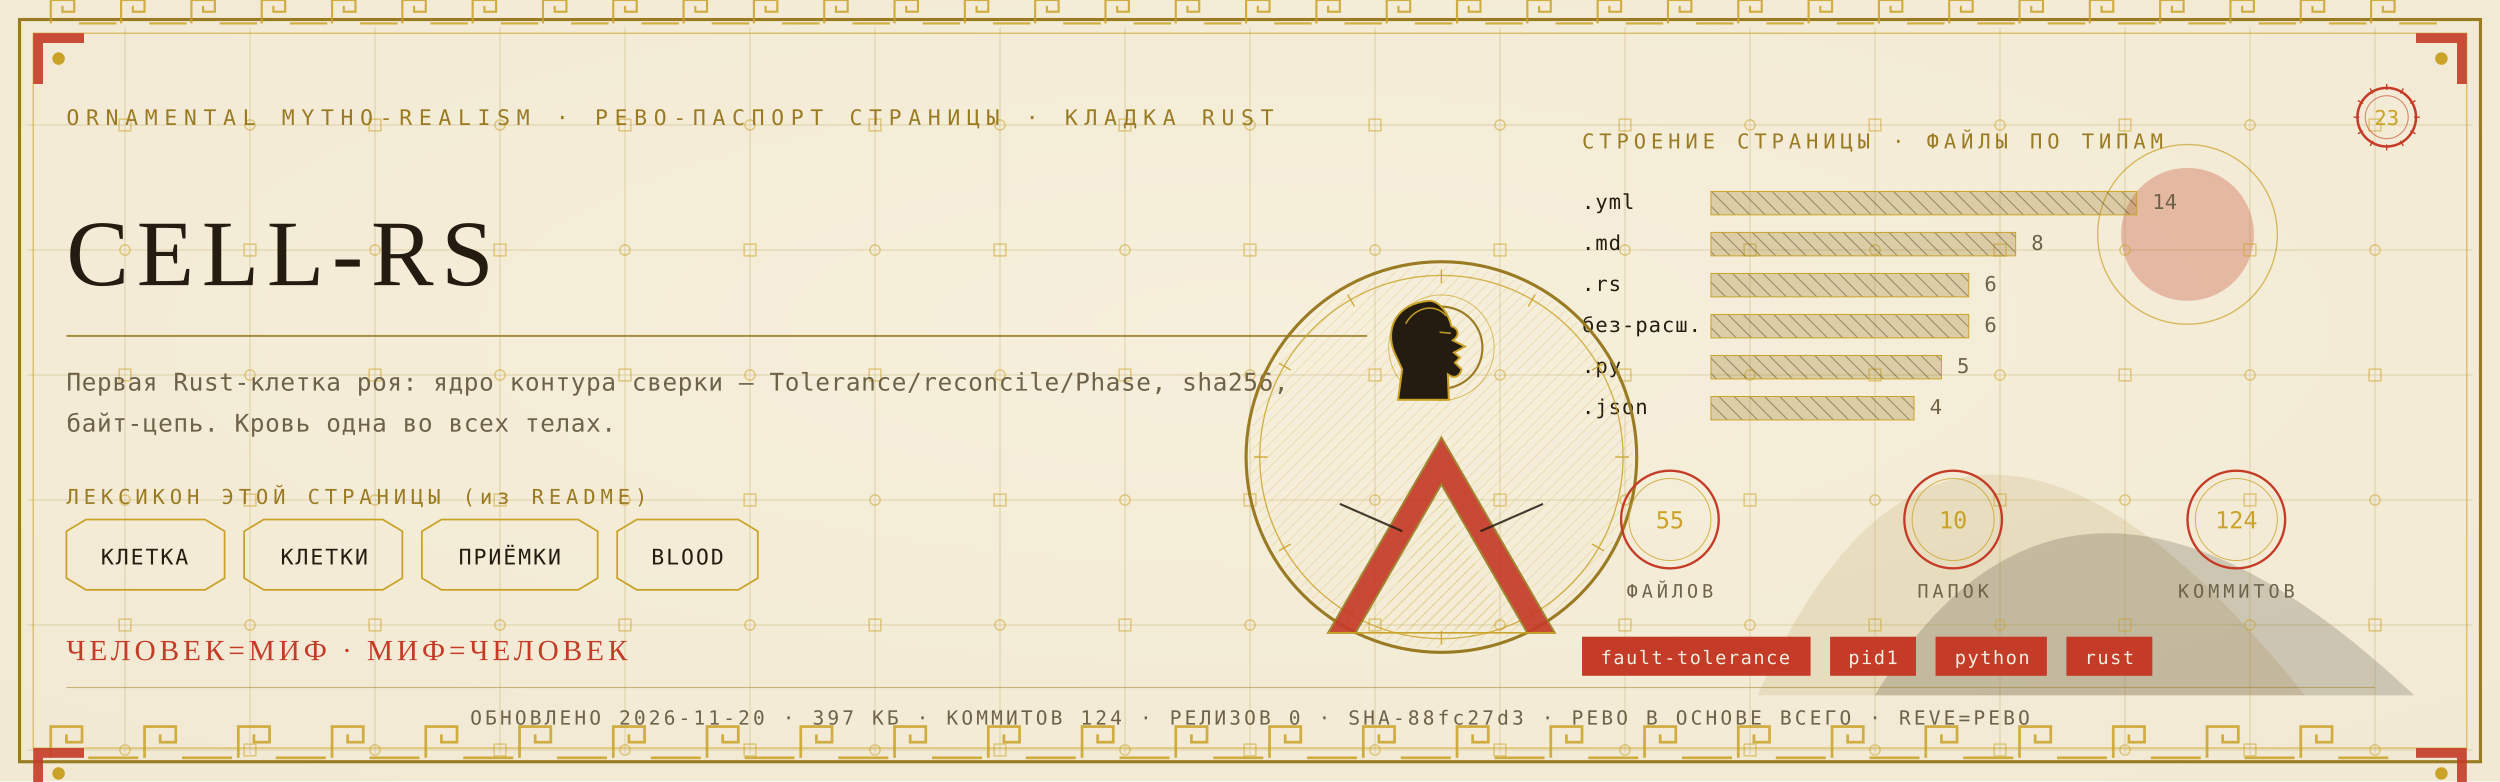
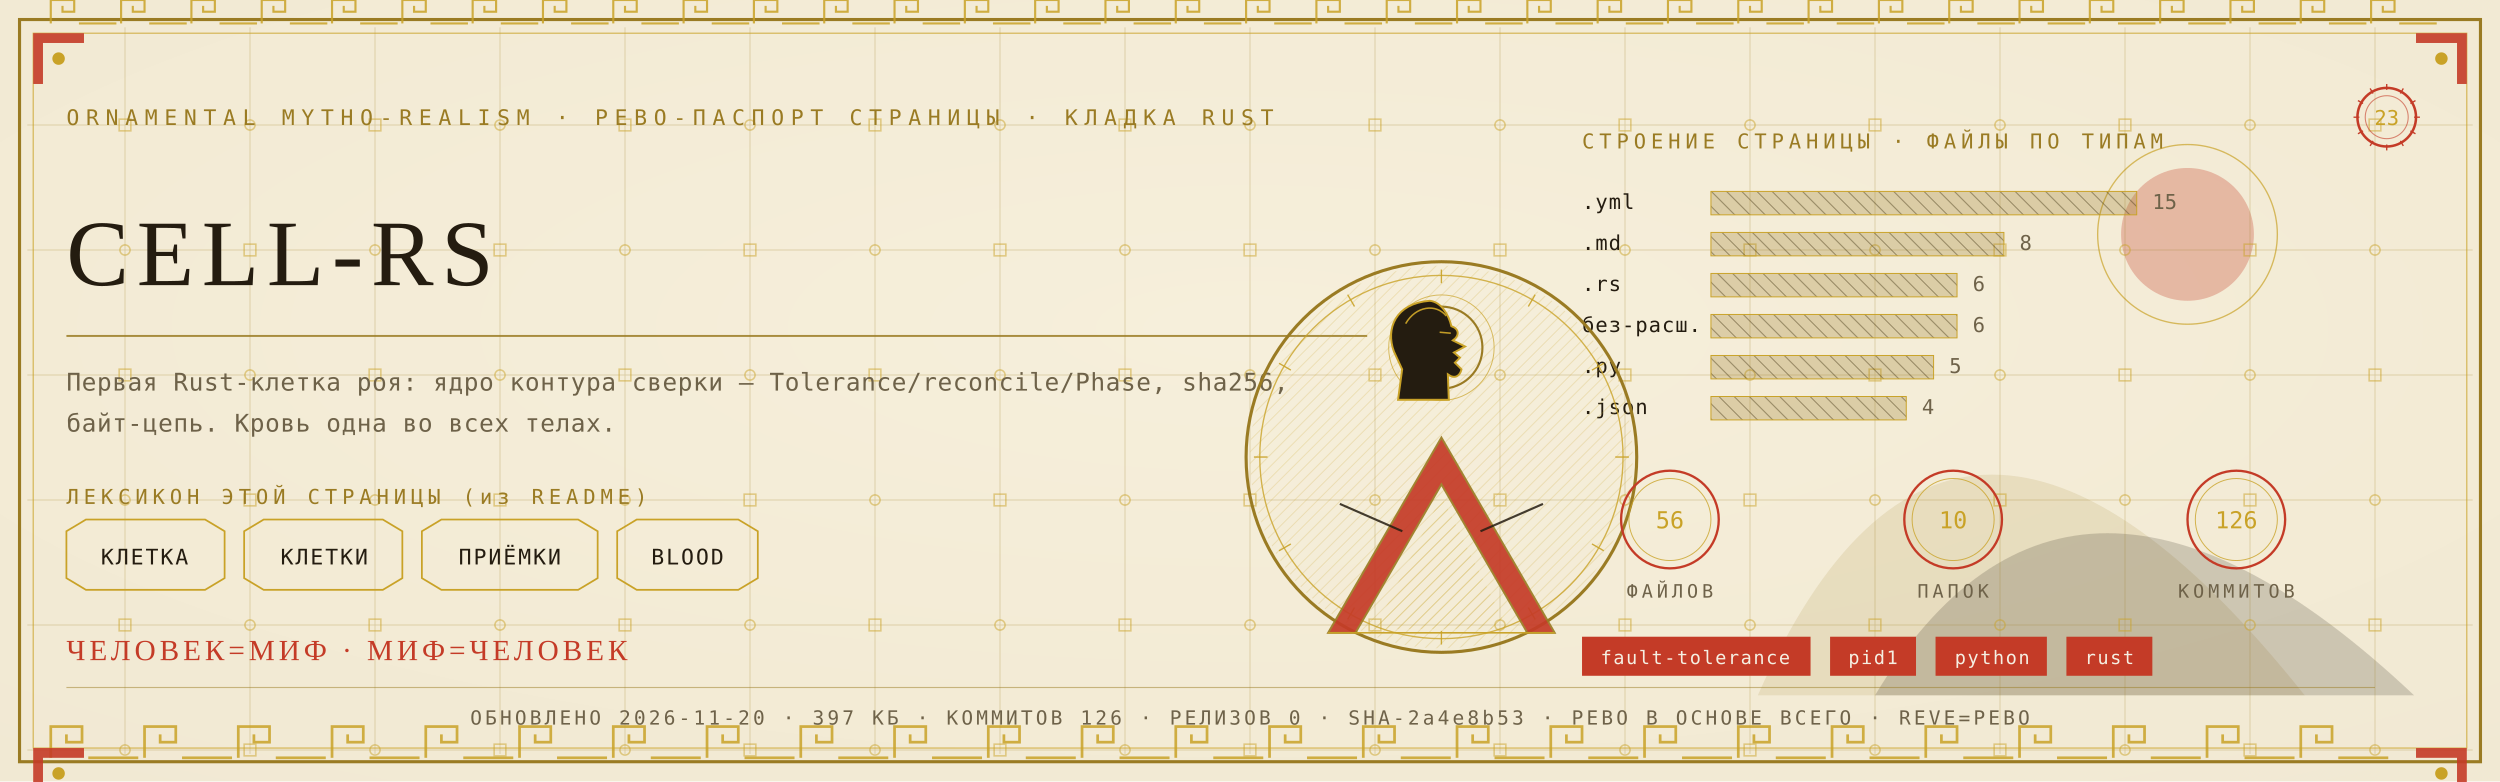
<svg xmlns="http://www.w3.org/2000/svg" viewBox="0 0 1280 400" width="1280" height="400">
  <defs>
    <radialGradient id="rp23" cx="0.5" cy="0.42" r="1.1">
      <stop offset="0" stop-color="#F6EFDC" />
      <stop offset="1" stop-color="#EFE6CF" />
    </radialGradient>
    <pattern id="hatchm" width="4.2" height="4.2" patternUnits="userSpaceOnUse" patternTransform="rotate(45)">
      <rect width="4.2" height="4.2" fill="none" />
      <line x1="0" y1="0" x2="0" y2="4.2" stroke="#C9A227" stroke-width="0.5" />
    </pattern>
    <pattern id="hatchv" width="5.5" height="5.5" patternUnits="userSpaceOnUse" patternTransform="rotate(-45)">
      <rect width="5.5" height="5.5" fill="none" />
      <line x1="0" y1="0" x2="0" y2="5.5" stroke="#241C10" stroke-width="0.5" />
    </pattern>
  </defs>
  <rect width="1280" height="400" fill="#EFE6CF" />
  <rect width="1280" height="400" fill="url(#rp23)" opacity="0.94" />
  <path d="M 900 356 Q 1000 130 1180 356 Z" fill="#9A7B23" opacity="0.14" />
  <path d="M 960 356 Q 1060 190 1236 356 Z" fill="#241C10" opacity="0.18" />
  <circle cx="1120" cy="120" r="34" fill="#C43B27" opacity="0.30" />
  <circle cx="1120" cy="120" r="46" fill="none" stroke="#C9A227" stroke-width="0.7" opacity="0.7" />
  <g stroke="#9A7B23" stroke-width="0.45" opacity="0.30">
    <line x1="64" y1="14" x2="64" y2="386" />
    <line x1="128" y1="14" x2="128" y2="386" />
    <line x1="192" y1="14" x2="192" y2="386" />
    <line x1="256" y1="14" x2="256" y2="386" />
    <line x1="320" y1="14" x2="320" y2="386" />
    <line x1="384" y1="14" x2="384" y2="386" />
    <line x1="448" y1="14" x2="448" y2="386" />
    <line x1="512" y1="14" x2="512" y2="386" />
    <line x1="576" y1="14" x2="576" y2="386" />
    <line x1="640" y1="14" x2="640" y2="386" />
    <line x1="704" y1="14" x2="704" y2="386" />
    <line x1="768" y1="14" x2="768" y2="386" />
    <line x1="832" y1="14" x2="832" y2="386" />
    <line x1="896" y1="14" x2="896" y2="386" />
    <line x1="960" y1="14" x2="960" y2="386" />
    <line x1="1024" y1="14" x2="1024" y2="386" />
    <line x1="1088" y1="14" x2="1088" y2="386" />
    <line x1="1152" y1="14" x2="1152" y2="386" />
    <line x1="1216" y1="14" x2="1216" y2="386" />
    <line x1="14" y1="64" x2="1266" y2="64" />
    <line x1="14" y1="128" x2="1266" y2="128" />
    <line x1="14" y1="192" x2="1266" y2="192" />
    <line x1="14" y1="256" x2="1266" y2="256" />
    <line x1="14" y1="320" x2="1266" y2="320" />
    <line x1="14" y1="384" x2="1266" y2="384" />
  </g>
  <g fill="none" stroke="#C9A227" stroke-width="0.8" opacity="0.5">
    <rect x="61" y="61" width="6" height="6" />
    <circle cx="64" cy="128" r="2.6" />
    <rect x="61" y="189" width="6" height="6" />
    <circle cx="64" cy="256" r="2.6" />
    <rect x="61" y="317" width="6" height="6" />
    <circle cx="64" cy="384" r="2.6" />
    <circle cx="128" cy="64" r="2.6" />
    <rect x="125" y="125" width="6" height="6" />
    <circle cx="128" cy="192" r="2.6" />
    <rect x="125" y="253" width="6" height="6" />
    <circle cx="128" cy="320" r="2.6" />
    <rect x="125" y="381" width="6" height="6" />
    <rect x="189" y="61" width="6" height="6" />
    <circle cx="192" cy="128" r="2.6" />
    <rect x="189" y="189" width="6" height="6" />
    <circle cx="192" cy="256" r="2.6" />
    <rect x="189" y="317" width="6" height="6" />
    <circle cx="192" cy="384" r="2.6" />
    <circle cx="256" cy="64" r="2.6" />
    <rect x="253" y="125" width="6" height="6" />
    <circle cx="256" cy="192" r="2.6" />
    <rect x="253" y="253" width="6" height="6" />
    <circle cx="256" cy="320" r="2.6" />
    <rect x="253" y="381" width="6" height="6" />
    <rect x="317" y="61" width="6" height="6" />
    <circle cx="320" cy="128" r="2.6" />
    <rect x="317" y="189" width="6" height="6" />
    <circle cx="320" cy="256" r="2.6" />
    <rect x="317" y="317" width="6" height="6" />
    <circle cx="320" cy="384" r="2.6" />
    <circle cx="384" cy="64" r="2.6" />
    <rect x="381" y="125" width="6" height="6" />
    <circle cx="384" cy="192" r="2.6" />
    <rect x="381" y="253" width="6" height="6" />
    <circle cx="384" cy="320" r="2.6" />
    <rect x="381" y="381" width="6" height="6" />
    <rect x="445" y="61" width="6" height="6" />
    <circle cx="448" cy="128" r="2.6" />
    <rect x="445" y="189" width="6" height="6" />
    <circle cx="448" cy="256" r="2.6" />
    <rect x="445" y="317" width="6" height="6" />
    <circle cx="448" cy="384" r="2.6" />
    <circle cx="512" cy="64" r="2.6" />
    <rect x="509" y="125" width="6" height="6" />
    <circle cx="512" cy="192" r="2.6" />
    <rect x="509" y="253" width="6" height="6" />
    <circle cx="512" cy="320" r="2.6" />
    <rect x="509" y="381" width="6" height="6" />
    <rect x="573" y="61" width="6" height="6" />
    <circle cx="576" cy="128" r="2.6" />
    <rect x="573" y="189" width="6" height="6" />
    <circle cx="576" cy="256" r="2.6" />
    <rect x="573" y="317" width="6" height="6" />
    <circle cx="576" cy="384" r="2.6" />
    <circle cx="640" cy="64" r="2.6" />
    <rect x="637" y="125" width="6" height="6" />
    <circle cx="640" cy="192" r="2.6" />
    <rect x="637" y="253" width="6" height="6" />
    <circle cx="640" cy="320" r="2.6" />
    <rect x="637" y="381" width="6" height="6" />
    <rect x="701" y="61" width="6" height="6" />
    <circle cx="704" cy="128" r="2.6" />
    <rect x="701" y="189" width="6" height="6" />
    <circle cx="704" cy="256" r="2.6" />
    <rect x="701" y="317" width="6" height="6" />
    <circle cx="704" cy="384" r="2.6" />
    <circle cx="768" cy="64" r="2.6" />
    <rect x="765" y="125" width="6" height="6" />
    <circle cx="768" cy="192" r="2.6" />
    <rect x="765" y="253" width="6" height="6" />
    <circle cx="768" cy="320" r="2.6" />
    <rect x="765" y="381" width="6" height="6" />
    <rect x="829" y="61" width="6" height="6" />
    <circle cx="832" cy="128" r="2.6" />
    <rect x="829" y="189" width="6" height="6" />
    <circle cx="832" cy="256" r="2.6" />
    <rect x="829" y="317" width="6" height="6" />
    <circle cx="832" cy="384" r="2.6" />
    <circle cx="896" cy="64" r="2.6" />
    <rect x="893" y="125" width="6" height="6" />
    <circle cx="896" cy="192" r="2.6" />
    <rect x="893" y="253" width="6" height="6" />
    <circle cx="896" cy="320" r="2.6" />
    <rect x="893" y="381" width="6" height="6" />
    <rect x="957" y="61" width="6" height="6" />
    <circle cx="960" cy="128" r="2.6" />
    <rect x="957" y="189" width="6" height="6" />
    <circle cx="960" cy="256" r="2.6" />
    <rect x="957" y="317" width="6" height="6" />
    <circle cx="960" cy="384" r="2.6" />
    <circle cx="1024" cy="64" r="2.6" />
    <rect x="1021" y="125" width="6" height="6" />
    <circle cx="1024" cy="192" r="2.6" />
    <rect x="1021" y="253" width="6" height="6" />
    <circle cx="1024" cy="320" r="2.6" />
    <rect x="1021" y="381" width="6" height="6" />
    <rect x="1085" y="61" width="6" height="6" />
    <circle cx="1088" cy="128" r="2.6" />
    <rect x="1085" y="189" width="6" height="6" />
    <circle cx="1088" cy="256" r="2.6" />
    <rect x="1085" y="317" width="6" height="6" />
    <circle cx="1088" cy="384" r="2.6" />
    <circle cx="1152" cy="64" r="2.6" />
    <rect x="1149" y="125" width="6" height="6" />
    <circle cx="1152" cy="192" r="2.6" />
    <rect x="1149" y="253" width="6" height="6" />
    <circle cx="1152" cy="320" r="2.6" />
    <rect x="1149" y="381" width="6" height="6" />
    <rect x="1213" y="61" width="6" height="6" />
    <circle cx="1216" cy="128" r="2.6" />
    <rect x="1213" y="189" width="6" height="6" />
    <circle cx="1216" cy="256" r="2.6" />
    <rect x="1213" y="317" width="6" height="6" />
    <circle cx="1216" cy="384" r="2.6" />
  </g>
  <rect x="10" y="10" width="1260" height="380" fill="none" stroke="#9A7B23" stroke-width="1.6" />
  <rect x="17" y="17" width="1246" height="366" fill="none" stroke="#C9A227" stroke-width="0.6" opacity="0.75" />
  <g fill="none" stroke="#C9A227" stroke-width="1.4" opacity="0.85">
    <path d="M 26 388 L 26 372 L 42 372 L 42 380.0 L 34.0 380.0 L 34.0 376.0" />
    <line x1="45.2" y1="388" x2="70.8" y2="388" />
    <path d="M 74 388 L 74 372 L 90 372 L 90 380.0 L 82.0 380.0 L 82.0 376.0" />
    <line x1="93.2" y1="388" x2="118.8" y2="388" />
    <path d="M 122 388 L 122 372 L 138 372 L 138 380.0 L 130.0 380.0 L 130.0 376.0" />
    <line x1="141.2" y1="388" x2="166.8" y2="388" />
    <path d="M 170 388 L 170 372 L 186 372 L 186 380.0 L 178.0 380.0 L 178.0 376.0" />
    <line x1="189.2" y1="388" x2="214.8" y2="388" />
    <path d="M 218 388 L 218 372 L 234 372 L 234 380.0 L 226.0 380.0 L 226.0 376.0" />
    <line x1="237.2" y1="388" x2="262.8" y2="388" />
    <path d="M 266 388 L 266 372 L 282 372 L 282 380.0 L 274.0 380.0 L 274.0 376.0" />
    <line x1="285.2" y1="388" x2="310.8" y2="388" />
    <path d="M 314 388 L 314 372 L 330 372 L 330 380.0 L 322.0 380.0 L 322.0 376.0" />
    <line x1="333.2" y1="388" x2="358.8" y2="388" />
    <path d="M 362 388 L 362 372 L 378 372 L 378 380.0 L 370.0 380.0 L 370.0 376.0" />
    <line x1="381.2" y1="388" x2="406.8" y2="388" />
    <path d="M 410 388 L 410 372 L 426 372 L 426 380.0 L 418.0 380.0 L 418.0 376.0" />
    <line x1="429.2" y1="388" x2="454.8" y2="388" />
    <path d="M 458 388 L 458 372 L 474 372 L 474 380.0 L 466.0 380.0 L 466.0 376.0" />
    <line x1="477.2" y1="388" x2="502.8" y2="388" />
    <path d="M 506 388 L 506 372 L 522 372 L 522 380.0 L 514.0 380.0 L 514.0 376.0" />
    <line x1="525.2" y1="388" x2="550.8" y2="388" />
    <path d="M 554 388 L 554 372 L 570 372 L 570 380.0 L 562.0 380.0 L 562.0 376.0" />
    <line x1="573.2" y1="388" x2="598.8" y2="388" />
    <path d="M 602 388 L 602 372 L 618 372 L 618 380.0 L 610.0 380.0 L 610.0 376.0" />
    <line x1="621.2" y1="388" x2="646.8" y2="388" />
    <path d="M 650 388 L 650 372 L 666 372 L 666 380.0 L 658.0 380.0 L 658.0 376.0" />
    <line x1="669.2" y1="388" x2="694.8" y2="388" />
    <path d="M 698 388 L 698 372 L 714 372 L 714 380.0 L 706.0 380.0 L 706.0 376.0" />
    <line x1="717.2" y1="388" x2="742.8" y2="388" />
    <path d="M 746 388 L 746 372 L 762 372 L 762 380.0 L 754.0 380.0 L 754.0 376.0" />
    <line x1="765.2" y1="388" x2="790.8" y2="388" />
    <path d="M 794 388 L 794 372 L 810 372 L 810 380.0 L 802.0 380.0 L 802.0 376.0" />
    <line x1="813.2" y1="388" x2="838.8" y2="388" />
    <path d="M 842 388 L 842 372 L 858 372 L 858 380.0 L 850.0 380.0 L 850.0 376.0" />
    <line x1="861.2" y1="388" x2="886.8" y2="388" />
    <path d="M 890 388 L 890 372 L 906 372 L 906 380.0 L 898.0 380.0 L 898.0 376.0" />
    <line x1="909.2" y1="388" x2="934.8" y2="388" />
    <path d="M 938 388 L 938 372 L 954 372 L 954 380.0 L 946.0 380.0 L 946.0 376.0" />
    <line x1="957.2" y1="388" x2="982.8" y2="388" />
    <path d="M 986 388 L 986 372 L 1002 372 L 1002 380.0 L 994.0 380.0 L 994.0 376.0" />
    <line x1="1005.2" y1="388" x2="1030.8" y2="388" />
    <path d="M 1034 388 L 1034 372 L 1050 372 L 1050 380.0 L 1042.0 380.0 L 1042.0 376.0" />
    <line x1="1053.2" y1="388" x2="1078.8" y2="388" />
    <path d="M 1082 388 L 1082 372 L 1098 372 L 1098 380.0 L 1090.0 380.0 L 1090.0 376.0" />
    <line x1="1101.2" y1="388" x2="1126.8" y2="388" />
    <path d="M 1130 388 L 1130 372 L 1146 372 L 1146 380.0 L 1138.0 380.0 L 1138.0 376.0" />
    <line x1="1149.2" y1="388" x2="1174.8" y2="388" />
    <path d="M 1178 388 L 1178 372 L 1194 372 L 1194 380.0 L 1186.0 380.0 L 1186.0 376.0" />
    <line x1="1197.2" y1="388" x2="1222.8" y2="388" />
  </g>
  <g fill="none" stroke="#C9A227" stroke-width="1.1" opacity="0.85">
    <path d="M 26 12 L 26 0 L 38 0 L 38 6.0 L 32.0 6.0 L 32.0 3.0" />
    <line x1="40.4" y1="12" x2="59.6" y2="12" />
    <path d="M 62 12 L 62 0 L 74 0 L 74 6.0 L 68.0 6.0 L 68.0 3.0" />
    <line x1="76.4" y1="12" x2="95.6" y2="12" />
    <path d="M 98 12 L 98 0 L 110 0 L 110 6.0 L 104.0 6.0 L 104.0 3.0" />
    <line x1="112.4" y1="12" x2="131.6" y2="12" />
    <path d="M 134 12 L 134 0 L 146 0 L 146 6.0 L 140.0 6.0 L 140.0 3.0" />
    <line x1="148.4" y1="12" x2="167.6" y2="12" />
    <path d="M 170 12 L 170 0 L 182 0 L 182 6.0 L 176.0 6.0 L 176.0 3.0" />
    <line x1="184.4" y1="12" x2="203.6" y2="12" />
    <path d="M 206 12 L 206 0 L 218 0 L 218 6.0 L 212.0 6.0 L 212.0 3.0" />
    <line x1="220.4" y1="12" x2="239.6" y2="12" />
    <path d="M 242 12 L 242 0 L 254 0 L 254 6.0 L 248.0 6.0 L 248.0 3.0" />
    <line x1="256.4" y1="12" x2="275.6" y2="12" />
    <path d="M 278 12 L 278 0 L 290 0 L 290 6.0 L 284.0 6.0 L 284.0 3.0" />
    <line x1="292.4" y1="12" x2="311.6" y2="12" />
    <path d="M 314 12 L 314 0 L 326 0 L 326 6.0 L 320.0 6.0 L 320.0 3.0" />
    <line x1="328.4" y1="12" x2="347.6" y2="12" />
    <path d="M 350 12 L 350 0 L 362 0 L 362 6.0 L 356.0 6.0 L 356.0 3.0" />
    <line x1="364.4" y1="12" x2="383.6" y2="12" />
    <path d="M 386 12 L 386 0 L 398 0 L 398 6.0 L 392.0 6.0 L 392.0 3.0" />
    <line x1="400.4" y1="12" x2="419.6" y2="12" />
    <path d="M 422 12 L 422 0 L 434 0 L 434 6.0 L 428.0 6.0 L 428.0 3.0" />
    <line x1="436.4" y1="12" x2="455.6" y2="12" />
    <path d="M 458 12 L 458 0 L 470 0 L 470 6.0 L 464.0 6.0 L 464.0 3.0" />
    <line x1="472.4" y1="12" x2="491.6" y2="12" />
    <path d="M 494 12 L 494 0 L 506 0 L 506 6.0 L 500.0 6.0 L 500.0 3.0" />
    <line x1="508.4" y1="12" x2="527.6" y2="12" />
    <path d="M 530 12 L 530 0 L 542 0 L 542 6.0 L 536.0 6.0 L 536.0 3.0" />
    <line x1="544.4" y1="12" x2="563.6" y2="12" />
    <path d="M 566 12 L 566 0 L 578 0 L 578 6.0 L 572.0 6.0 L 572.0 3.0" />
    <line x1="580.4" y1="12" x2="599.6" y2="12" />
    <path d="M 602 12 L 602 0 L 614 0 L 614 6.0 L 608.0 6.0 L 608.0 3.0" />
    <line x1="616.4" y1="12" x2="635.6" y2="12" />
    <path d="M 638 12 L 638 0 L 650 0 L 650 6.0 L 644.0 6.0 L 644.0 3.0" />
    <line x1="652.4" y1="12" x2="671.6" y2="12" />
    <path d="M 674 12 L 674 0 L 686 0 L 686 6.0 L 680.0 6.0 L 680.0 3.0" />
    <line x1="688.4" y1="12" x2="707.6" y2="12" />
    <path d="M 710 12 L 710 0 L 722 0 L 722 6.0 L 716.0 6.0 L 716.0 3.0" />
    <line x1="724.4" y1="12" x2="743.6" y2="12" />
    <path d="M 746 12 L 746 0 L 758 0 L 758 6.0 L 752.0 6.0 L 752.0 3.0" />
    <line x1="760.4" y1="12" x2="779.6" y2="12" />
    <path d="M 782 12 L 782 0 L 794 0 L 794 6.0 L 788.0 6.0 L 788.0 3.0" />
    <line x1="796.4" y1="12" x2="815.6" y2="12" />
    <path d="M 818 12 L 818 0 L 830 0 L 830 6.0 L 824.0 6.0 L 824.0 3.0" />
    <line x1="832.4" y1="12" x2="851.6" y2="12" />
    <path d="M 854 12 L 854 0 L 866 0 L 866 6.0 L 860.0 6.0 L 860.0 3.0" />
    <line x1="868.4" y1="12" x2="887.6" y2="12" />
    <path d="M 890 12 L 890 0 L 902 0 L 902 6.0 L 896.0 6.0 L 896.0 3.0" />
    <line x1="904.4" y1="12" x2="923.6" y2="12" />
    <path d="M 926 12 L 926 0 L 938 0 L 938 6.0 L 932.0 6.0 L 932.0 3.0" />
    <line x1="940.4" y1="12" x2="959.6" y2="12" />
    <path d="M 962 12 L 962 0 L 974 0 L 974 6.0 L 968.0 6.0 L 968.0 3.0" />
    <line x1="976.4" y1="12" x2="995.6" y2="12" />
    <path d="M 998 12 L 998 0 L 1010 0 L 1010 6.0 L 1004.0 6.0 L 1004.0 3.0" />
    <line x1="1012.4" y1="12" x2="1031.6" y2="12" />
    <path d="M 1034 12 L 1034 0 L 1046 0 L 1046 6.0 L 1040.0 6.0 L 1040.0 3.0" />
    <line x1="1048.4" y1="12" x2="1067.6" y2="12" />
    <path d="M 1070 12 L 1070 0 L 1082 0 L 1082 6.0 L 1076.0 6.0 L 1076.0 3.0" />
    <line x1="1084.4" y1="12" x2="1103.6" y2="12" />
    <path d="M 1106 12 L 1106 0 L 1118 0 L 1118 6.0 L 1112.0 6.0 L 1112.0 3.0" />
    <line x1="1120.4" y1="12" x2="1139.6" y2="12" />
    <path d="M 1142 12 L 1142 0 L 1154 0 L 1154 6.0 L 1148.0 6.0 L 1148.0 3.0" />
    <line x1="1156.4" y1="12" x2="1175.6" y2="12" />
    <path d="M 1178 12 L 1178 0 L 1190 0 L 1190 6.0 L 1184.0 6.0 L 1184.0 3.0" />
    <line x1="1192.4" y1="12" x2="1211.6" y2="12" />
    <path d="M 1214 12 L 1214 0 L 1226 0 L 1226 6.0 L 1220.0 6.0 L 1220.0 3.0" />
    <line x1="1228.4" y1="12" x2="1247.6" y2="12" />
  </g>
  <g transform="translate(17,17) scale(1,1)">
    <path d="M 0 0 L 26 0 L 26 5 L 5 5 L 5 26 L 0 26 Z" fill="#C43B27" opacity="0.9" />
    <circle cx="13" cy="13" r="3.2" fill="#C9A227" />
  </g>
  <g transform="translate(1263,17) scale(-1,1)">
    <path d="M 0 0 L 26 0 L 26 5 L 5 5 L 5 26 L 0 26 Z" fill="#C43B27" opacity="0.9" />
    <circle cx="13" cy="13" r="3.2" fill="#C9A227" />
  </g>
  <g transform="translate(17,383) scale(1,1)">
    <path d="M 0 0 L 26 0 L 26 5 L 5 5 L 5 26 L 0 26 Z" fill="#C43B27" opacity="0.9" />
    <circle cx="13" cy="13" r="3.2" fill="#C9A227" />
  </g>
  <g transform="translate(1263,383) scale(-1,1)">
    <path d="M 0 0 L 26 0 L 26 5 L 5 5 L 5 26 L 0 26 Z" fill="#C43B27" opacity="0.9" />
    <circle cx="13" cy="13" r="3.2" fill="#C9A227" />
  </g>
  <text x="34" y="64" font-family="'Cascadia Mono', ui-monospace, Consolas, monospace" font-size="11" fill="#9A7B23" letter-spacing="3.4">ORNAMENTAL MYTHO-REALISM · РЕВО-ПАСПОРТ СТРАНИЦЫ · КЛАДКА RUST</text>
  <g transform="translate(1222,60)">
    <circle r="15" fill="none" stroke="#C43B27" stroke-width="1.3" />
    <circle r="11" fill="none" stroke="#C43B27" stroke-width="0.55" opacity="0.6" />
    <text y="4" text-anchor="middle" font-family="'Cascadia Mono', ui-monospace, Consolas, monospace" font-size="10.5" fill="#C9A227">23</text>
    <g stroke="#C43B27" stroke-width="0.7">
      <line x1="0" y1="-17" x2="0" y2="-14" transform="rotate(0)" />
      <line x1="0" y1="-17" x2="0" y2="-14" transform="rotate(30)" />
      <line x1="0" y1="-17" x2="0" y2="-14" transform="rotate(60)" />
      <line x1="0" y1="-17" x2="0" y2="-14" transform="rotate(90)" />
      <line x1="0" y1="-17" x2="0" y2="-14" transform="rotate(120)" />
      <line x1="0" y1="-17" x2="0" y2="-14" transform="rotate(150)" />
      <line x1="0" y1="-17" x2="0" y2="-14" transform="rotate(180)" />
      <line x1="0" y1="-17" x2="0" y2="-14" transform="rotate(210)" />
      <line x1="0" y1="-17" x2="0" y2="-14" transform="rotate(240)" />
      <line x1="0" y1="-17" x2="0" y2="-14" transform="rotate(270)" />
      <line x1="0" y1="-17" x2="0" y2="-14" transform="rotate(300)" />
      <line x1="0" y1="-17" x2="0" y2="-14" transform="rotate(330)" />
    </g>
  </g>
  <text x="34" y="146" font-family="Georgia, 'Times New Roman', serif" font-size="48.0" fill="#241C10" letter-spacing="4">CELL-RS</text>
  <line x1="34" y1="172" x2="700" y2="172" stroke="#9A7B23" stroke-width="1" opacity="0.85" />
  <text x="34" y="200" font-family="'Cascadia Mono', ui-monospace, Consolas, monospace" font-size="12.5" fill="#6E6249" letter-spacing="0.3">Первая Rust-клетка роя: ядро контура сверки — Tolerance/reconcile/Phase, sha256,</text>
  <text x="34" y="221" font-family="'Cascadia Mono', ui-monospace, Consolas, monospace" font-size="12.5" fill="#6E6249" letter-spacing="0.3">байт-цепь. Кровь одна во всех телах.</text>
  <text x="34" y="258" font-family="'Cascadia Mono', ui-monospace, Consolas, monospace" font-size="10.5" fill="#9A7B23" letter-spacing="2.5">ЛЕКСИКОН ЭТОЙ СТРАНИЦЫ (из README)</text>
  <path d="M 34 272 L 44 266 L 105 266 L 115 272 L 115 296 L 105 302 L 44 302 L 34 296 Z" fill="none" stroke="#C9A227" stroke-width="0.9" />
  <text x="74" y="289" text-anchor="middle" font-family="'Cascadia Mono', ui-monospace, Consolas, monospace" font-size="11" fill="#241C10" letter-spacing="1">КЛЕТКА</text>
  <path d="M 125 272 L 135 266 L 196 266 L 206 272 L 206 296 L 196 302 L 135 302 L 125 296 Z" fill="none" stroke="#C9A227" stroke-width="0.9" />
  <text x="166" y="289" text-anchor="middle" font-family="'Cascadia Mono', ui-monospace, Consolas, monospace" font-size="11" fill="#241C10" letter-spacing="1">КЛЕТКИ</text>
  <path d="M 216 272 L 226 266 L 296 266 L 306 272 L 306 296 L 296 302 L 226 302 L 216 296 Z" fill="none" stroke="#C9A227" stroke-width="0.9" />
  <text x="261" y="289" text-anchor="middle" font-family="'Cascadia Mono', ui-monospace, Consolas, monospace" font-size="11" fill="#241C10" letter-spacing="1">ПРИЁМКИ</text>
  <path d="M 316 272 L 326 266 L 378 266 L 388 272 L 388 296 L 378 302 L 326 302 L 316 296 Z" fill="none" stroke="#C9A227" stroke-width="0.9" />
  <text x="352" y="289" text-anchor="middle" font-family="'Cascadia Mono', ui-monospace, Consolas, monospace" font-size="11" fill="#241C10" letter-spacing="1">BLOOD</text>
  <text x="810" y="76" font-family="'Cascadia Mono', ui-monospace, Consolas, monospace" font-size="10.5" fill="#9A7B23" letter-spacing="2.5">СТРОЕНИЕ СТРАНИЦЫ · ФАЙЛЫ ПО ТИПАМ</text>
  <text x="810" y="107" font-family="'Cascadia Mono', ui-monospace, Consolas, monospace" font-size="10.5" fill="#241C10" letter-spacing="0.5">.yml</text>
  <rect x="876" y="98" width="218" height="12" fill="url(#hatchv)" opacity="0.9" />
  <rect x="876" y="98" width="218" height="12" fill="#9A7B23" opacity="0.28" />
  <rect x="876" y="98" width="218" height="12" fill="none" stroke="#C9A227" stroke-width="0.5" />
-   <text x="1102" y="107" font-family="'Cascadia Mono', ui-monospace, Consolas, monospace" font-size="10.5" fill="#6E6249">14</text>
+   <text x="1102" y="107" font-family="'Cascadia Mono', ui-monospace, Consolas, monospace" font-size="10.5" fill="#6E6249">15</text>
  <text x="810" y="128" font-family="'Cascadia Mono', ui-monospace, Consolas, monospace" font-size="10.5" fill="#241C10" letter-spacing="0.5">.md</text>
-   <rect x="876" y="119" width="156" height="12" fill="url(#hatchv)" opacity="0.9" />
-   <rect x="876" y="119" width="156" height="12" fill="#9A7B23" opacity="0.28" />
-   <rect x="876" y="119" width="156" height="12" fill="none" stroke="#C9A227" stroke-width="0.5" />
-   <text x="1040" y="128" font-family="'Cascadia Mono', ui-monospace, Consolas, monospace" font-size="10.5" fill="#6E6249">8</text>
+   <rect x="876" y="119" width="150" height="12" fill="url(#hatchv)" opacity="0.9" />
+   <rect x="876" y="119" width="150" height="12" fill="#9A7B23" opacity="0.28" />
+   <rect x="876" y="119" width="150" height="12" fill="none" stroke="#C9A227" stroke-width="0.5" />
+   <text x="1034" y="128" font-family="'Cascadia Mono', ui-monospace, Consolas, monospace" font-size="10.5" fill="#6E6249">8</text>
  <text x="810" y="149" font-family="'Cascadia Mono', ui-monospace, Consolas, monospace" font-size="10.5" fill="#241C10" letter-spacing="0.5">.rs</text>
-   <rect x="876" y="140" width="132" height="12" fill="url(#hatchv)" opacity="0.9" />
-   <rect x="876" y="140" width="132" height="12" fill="#9A7B23" opacity="0.28" />
-   <rect x="876" y="140" width="132" height="12" fill="none" stroke="#C9A227" stroke-width="0.5" />
-   <text x="1016" y="149" font-family="'Cascadia Mono', ui-monospace, Consolas, monospace" font-size="10.5" fill="#6E6249">6</text>
+   <rect x="876" y="140" width="126" height="12" fill="url(#hatchv)" opacity="0.9" />
+   <rect x="876" y="140" width="126" height="12" fill="#9A7B23" opacity="0.28" />
+   <rect x="876" y="140" width="126" height="12" fill="none" stroke="#C9A227" stroke-width="0.5" />
+   <text x="1010" y="149" font-family="'Cascadia Mono', ui-monospace, Consolas, monospace" font-size="10.5" fill="#6E6249">6</text>
  <text x="810" y="170" font-family="'Cascadia Mono', ui-monospace, Consolas, monospace" font-size="10.5" fill="#241C10" letter-spacing="0.5">без-расш.</text>
-   <rect x="876" y="161" width="132" height="12" fill="url(#hatchv)" opacity="0.9" />
-   <rect x="876" y="161" width="132" height="12" fill="#9A7B23" opacity="0.28" />
-   <rect x="876" y="161" width="132" height="12" fill="none" stroke="#C9A227" stroke-width="0.5" />
-   <text x="1016" y="170" font-family="'Cascadia Mono', ui-monospace, Consolas, monospace" font-size="10.5" fill="#6E6249">6</text>
+   <rect x="876" y="161" width="126" height="12" fill="url(#hatchv)" opacity="0.9" />
+   <rect x="876" y="161" width="126" height="12" fill="#9A7B23" opacity="0.28" />
+   <rect x="876" y="161" width="126" height="12" fill="none" stroke="#C9A227" stroke-width="0.5" />
+   <text x="1010" y="170" font-family="'Cascadia Mono', ui-monospace, Consolas, monospace" font-size="10.5" fill="#6E6249">6</text>
  <text x="810" y="191" font-family="'Cascadia Mono', ui-monospace, Consolas, monospace" font-size="10.5" fill="#241C10" letter-spacing="0.5">.py</text>
-   <rect x="876" y="182" width="118" height="12" fill="url(#hatchv)" opacity="0.9" />
-   <rect x="876" y="182" width="118" height="12" fill="#9A7B23" opacity="0.28" />
-   <rect x="876" y="182" width="118" height="12" fill="none" stroke="#C9A227" stroke-width="0.5" />
-   <text x="1002" y="191" font-family="'Cascadia Mono', ui-monospace, Consolas, monospace" font-size="10.5" fill="#6E6249">5</text>
+   <rect x="876" y="182" width="114" height="12" fill="url(#hatchv)" opacity="0.9" />
+   <rect x="876" y="182" width="114" height="12" fill="#9A7B23" opacity="0.28" />
+   <rect x="876" y="182" width="114" height="12" fill="none" stroke="#C9A227" stroke-width="0.5" />
+   <text x="998" y="191" font-family="'Cascadia Mono', ui-monospace, Consolas, monospace" font-size="10.5" fill="#6E6249">5</text>
  <text x="810" y="212" font-family="'Cascadia Mono', ui-monospace, Consolas, monospace" font-size="10.5" fill="#241C10" letter-spacing="0.5">.json</text>
-   <rect x="876" y="203" width="104" height="12" fill="url(#hatchv)" opacity="0.9" />
-   <rect x="876" y="203" width="104" height="12" fill="#9A7B23" opacity="0.28" />
-   <rect x="876" y="203" width="104" height="12" fill="none" stroke="#C9A227" stroke-width="0.5" />
-   <text x="988" y="212" font-family="'Cascadia Mono', ui-monospace, Consolas, monospace" font-size="10.5" fill="#6E6249">4</text>
+   <rect x="876" y="203" width="100" height="12" fill="url(#hatchv)" opacity="0.9" />
+   <rect x="876" y="203" width="100" height="12" fill="#9A7B23" opacity="0.28" />
+   <rect x="876" y="203" width="100" height="12" fill="none" stroke="#C9A227" stroke-width="0.5" />
+   <text x="984" y="212" font-family="'Cascadia Mono', ui-monospace, Consolas, monospace" font-size="10.5" fill="#6E6249">4</text>
  <g transform="translate(738,234)">
    <circle r="100" fill="none" stroke="#9A7B23" stroke-width="1.6" />
    <circle r="93" fill="none" stroke="#C9A227" stroke-width="0.7" opacity="0.8" />
    <circle r="98" fill="url(#hatchm)" opacity="0.4" />
    <g stroke="#C9A227" stroke-width="0.7" opacity="0.9">
      <line x1="0" y1="-96" x2="0" y2="-89" transform="rotate(0)" />
      <line x1="0" y1="-96" x2="0" y2="-89" transform="rotate(30)" />
      <line x1="0" y1="-96" x2="0" y2="-89" transform="rotate(60)" />
      <line x1="0" y1="-96" x2="0" y2="-89" transform="rotate(90)" />
      <line x1="0" y1="-96" x2="0" y2="-89" transform="rotate(120)" />
      <line x1="0" y1="-96" x2="0" y2="-89" transform="rotate(150)" />
      <line x1="0" y1="-96" x2="0" y2="-89" transform="rotate(180)" />
      <line x1="0" y1="-96" x2="0" y2="-89" transform="rotate(210)" />
      <line x1="0" y1="-96" x2="0" y2="-89" transform="rotate(240)" />
      <line x1="0" y1="-96" x2="0" y2="-89" transform="rotate(270)" />
      <line x1="0" y1="-96" x2="0" y2="-89" transform="rotate(300)" />
      <line x1="0" y1="-96" x2="0" y2="-89" transform="rotate(330)" />
    </g>
    <circle cy="-56" r="21" fill="none" stroke="#9A7B23" stroke-width="1.1" />
    <circle cy="-56" r="27" fill="none" stroke="#C9A227" stroke-width="0.5" opacity="0.7" />
    <path d="M -6.0 -80.0 C -23.5 -78.7 -28.7 -65.7 -24.3 -54.0 L -20.1 -44.9 L -22.2 -29.3 L 3.8 -29.3 L 3.3 -42.3 C 6.9 -39.7 9.5 -41.5 10.3 -44.9 L 6.9 -48.3 L 9.5 -50.9 L 6.4 -53.5 L 12.1 -56.6 L 5.9 -59.7 C 9.5 -62.3 9.0 -65.7 5.1 -67.0 C 3.8 -72.7 -0.1 -79.5 -6.0 -80.0 Z" fill="#241C10" stroke="#C9A227" stroke-width="1.0" />
    <g fill="none" stroke="#C9A227" stroke-width="0.8" opacity="0.95">
      <path d="M -18.3 -68.3 C -13.1 -77.4 -2.7 -78.7 2.5 -72.2" />
      <path d="M -0.9 -63.9 L 4.8 -63.4" />
    </g>
    <path d="M -58.0 90.0 L 0 -10.0 L 58.0 90.0 L 44.0 90.0 L 0 14.0 L -44.0 90.0 Z" fill="#C43B27" opacity="0.92" stroke="#9A7B23" stroke-width="1.0" />
    <path d="M -34.0 88.0 L 0 20.0 L 34.0 88.0" fill="url(#hatchm)" opacity="0.5" stroke="none" />
    <path d="M -58.0 90.0 L 58.0 90.0" fill="none" stroke="#C9A227" stroke-width="0.8" />
    <path d="M -52.0 24.0 L -20.0 38.0" fill="none" stroke="#241C10" stroke-width="1.1" opacity="0.85" />
    <path d="M 52.0 24.0 L 20.0 38.0" fill="none" stroke="#241C10" stroke-width="1.1" opacity="0.85" />
  </g>
  <g transform="translate(855,266)">
    <circle r="25" fill="none" stroke="#C43B27" stroke-width="1.2" />
    <circle r="21" fill="none" stroke="#C9A227" stroke-width="0.5" opacity="0.8" />
-     <text y="4.5" text-anchor="middle" font-family="'Cascadia Mono', ui-monospace, Consolas, monospace" font-size="12" fill="#C9A227">55</text>
+     <text y="4.5" text-anchor="middle" font-family="'Cascadia Mono', ui-monospace, Consolas, monospace" font-size="12" fill="#C9A227">56</text>
    <text y="40" text-anchor="middle" font-family="'Cascadia Mono', ui-monospace, Consolas, monospace" font-size="9.5" fill="#6E6249" letter-spacing="2">ФАЙЛОВ</text>
  </g>
  <g transform="translate(1000,266)">
    <circle r="25" fill="none" stroke="#C43B27" stroke-width="1.2" />
    <circle r="21" fill="none" stroke="#C9A227" stroke-width="0.5" opacity="0.8" />
    <text y="4.5" text-anchor="middle" font-family="'Cascadia Mono', ui-monospace, Consolas, monospace" font-size="12" fill="#C9A227">10</text>
    <text y="40" text-anchor="middle" font-family="'Cascadia Mono', ui-monospace, Consolas, monospace" font-size="9.5" fill="#6E6249" letter-spacing="2">ПАПОК</text>
  </g>
  <g transform="translate(1145,266)">
    <circle r="25" fill="none" stroke="#C43B27" stroke-width="1.2" />
    <circle r="21" fill="none" stroke="#C9A227" stroke-width="0.5" opacity="0.8" />
-     <text y="4.5" text-anchor="middle" font-family="'Cascadia Mono', ui-monospace, Consolas, monospace" font-size="12" fill="#C9A227">124</text>
+     <text y="4.5" text-anchor="middle" font-family="'Cascadia Mono', ui-monospace, Consolas, monospace" font-size="12" fill="#C9A227">126</text>
    <text y="40" text-anchor="middle" font-family="'Cascadia Mono', ui-monospace, Consolas, monospace" font-size="9.5" fill="#6E6249" letter-spacing="2">КОММИТОВ</text>
  </g>
  <rect x="810" y="326" rx="0" width="117" height="20" fill="#C43B27" />
  <text x="868" y="340" text-anchor="middle" font-family="'Cascadia Mono', ui-monospace, Consolas, monospace" font-size="9.5" fill="#F5EFE2" letter-spacing="0.8">fault-tolerance</text>
  <rect x="937" y="326" rx="0" width="44" height="20" fill="#C43B27" />
  <text x="959" y="340" text-anchor="middle" font-family="'Cascadia Mono', ui-monospace, Consolas, monospace" font-size="9.5" fill="#F5EFE2" letter-spacing="0.8">pid1</text>
  <rect x="991" y="326" rx="0" width="57" height="20" fill="#C43B27" />
  <text x="1020" y="340" text-anchor="middle" font-family="'Cascadia Mono', ui-monospace, Consolas, monospace" font-size="9.5" fill="#F5EFE2" letter-spacing="0.8">python</text>
  <rect x="1058" y="326" rx="0" width="44" height="20" fill="#C43B27" />
  <text x="1080" y="340" text-anchor="middle" font-family="'Cascadia Mono', ui-monospace, Consolas, monospace" font-size="9.5" fill="#F5EFE2" letter-spacing="0.8">rust</text>
  <text x="34" y="338" font-family="Georgia, 'Times New Roman', serif" font-size="15" fill="#C43B27" letter-spacing="2">ЧЕЛОВЕК=МИФ · МИФ=ЧЕЛОВЕК</text>
  <line x1="34" y1="352" x2="1216" y2="352" stroke="#9A7B23" stroke-width="0.6" opacity="0.5" />
-   <text x="640" y="371" text-anchor="middle" font-family="'Cascadia Mono', ui-monospace, Consolas, monospace" font-size="10" fill="#6E6249" letter-spacing="1.6">ОБНОВЛЕНО 2026-11-20 · 397 КБ · КОММИТОВ 124 · РЕЛИЗОВ 0 · SHA-88fc27d3 · РЕВО В ОСНОВЕ ВСЕГО · REVE=РЕВО</text>
+   <text x="640" y="371" text-anchor="middle" font-family="'Cascadia Mono', ui-monospace, Consolas, monospace" font-size="10" fill="#6E6249" letter-spacing="1.6">ОБНОВЛЕНО 2026-11-20 · 397 КБ · КОММИТОВ 126 · РЕЛИЗОВ 0 · SHA-2a4e8b53 · РЕВО В ОСНОВЕ ВСЕГО · REVE=РЕВО</text>
</svg>
